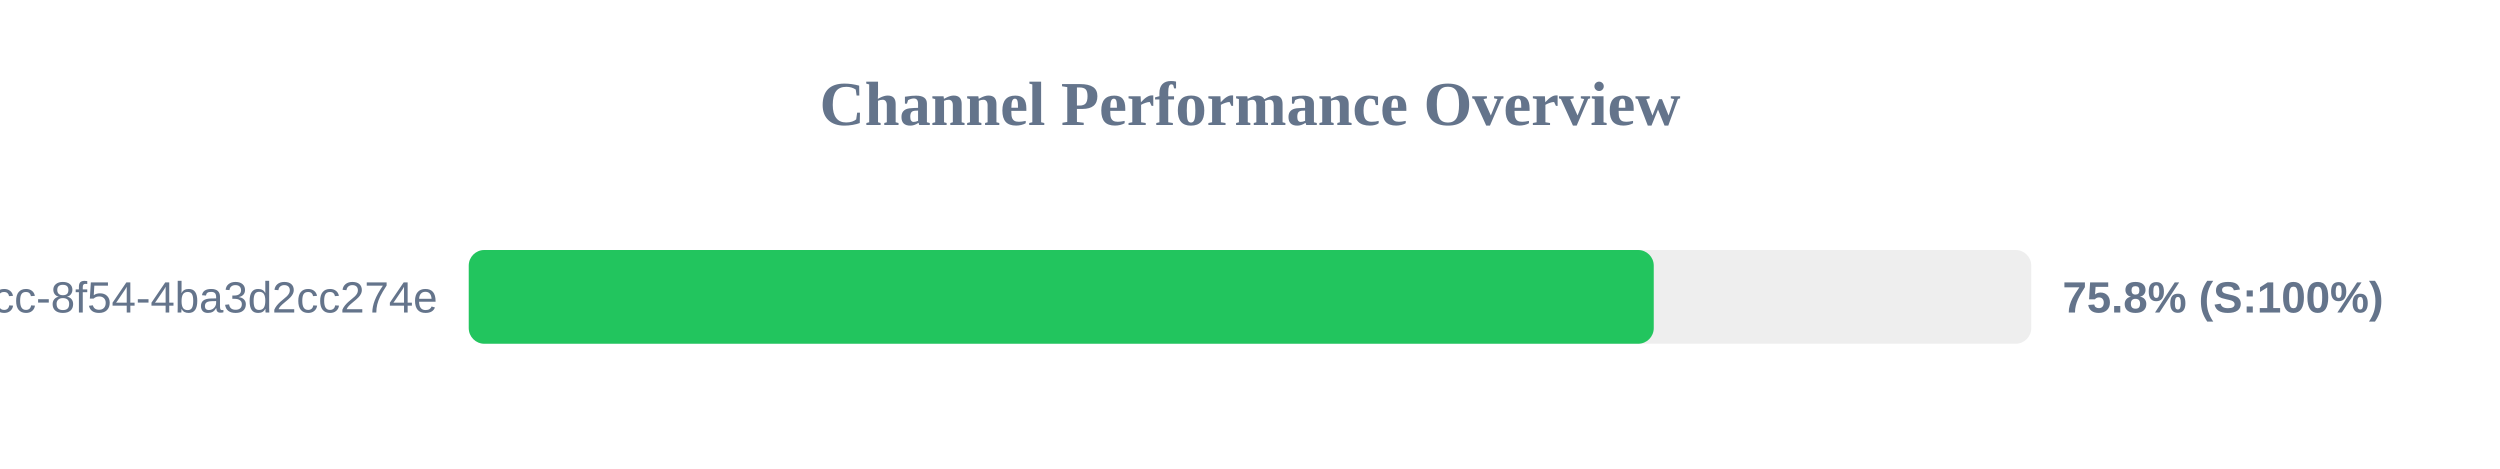
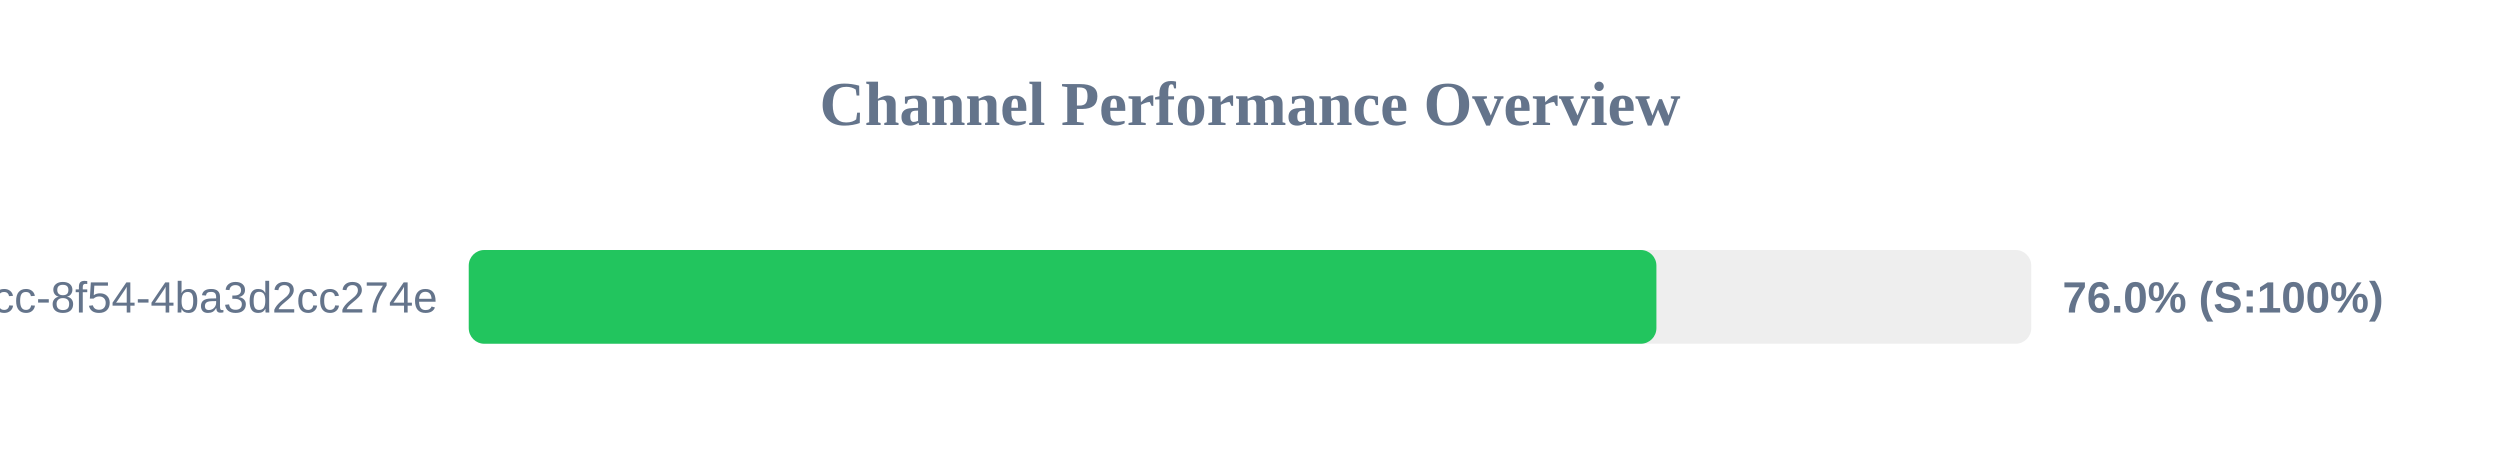
<svg xmlns="http://www.w3.org/2000/svg" width="800" height="150" version="1.1">
  <style>
        .row { font: 14px Arial; fill: #64748b; }
        .score { font: bold 14px Arial; fill: #64748b; }
    </style>
  <text x="400" y="40" text-anchor="middle" font-size="20px" font-weight="bold" fill="#64748b">Channel Performance Overview</text>
  <rect x="150" y="80" width="500" height="30" fill="#eee" rx="5" />
-   <rect x="150" y="80" width="379.2" height="30" fill="#22c55e" rx="5" />
+   <rect x="150" y="80" width="380.05" height="30" fill="#22c55e" rx="5" />
  <text x="140" y="100" text-anchor="end" class="row">?uuid=45cc0b3a-0adb-4dcc-8f54-4ba3d2cc274e</text>
-   <text x="660" y="100" text-anchor="start" class="score">75.8% (S:100%)</text>
+   <text x="660" y="100" text-anchor="start" class="score">76.0% (S:100%)</text>
</svg>
